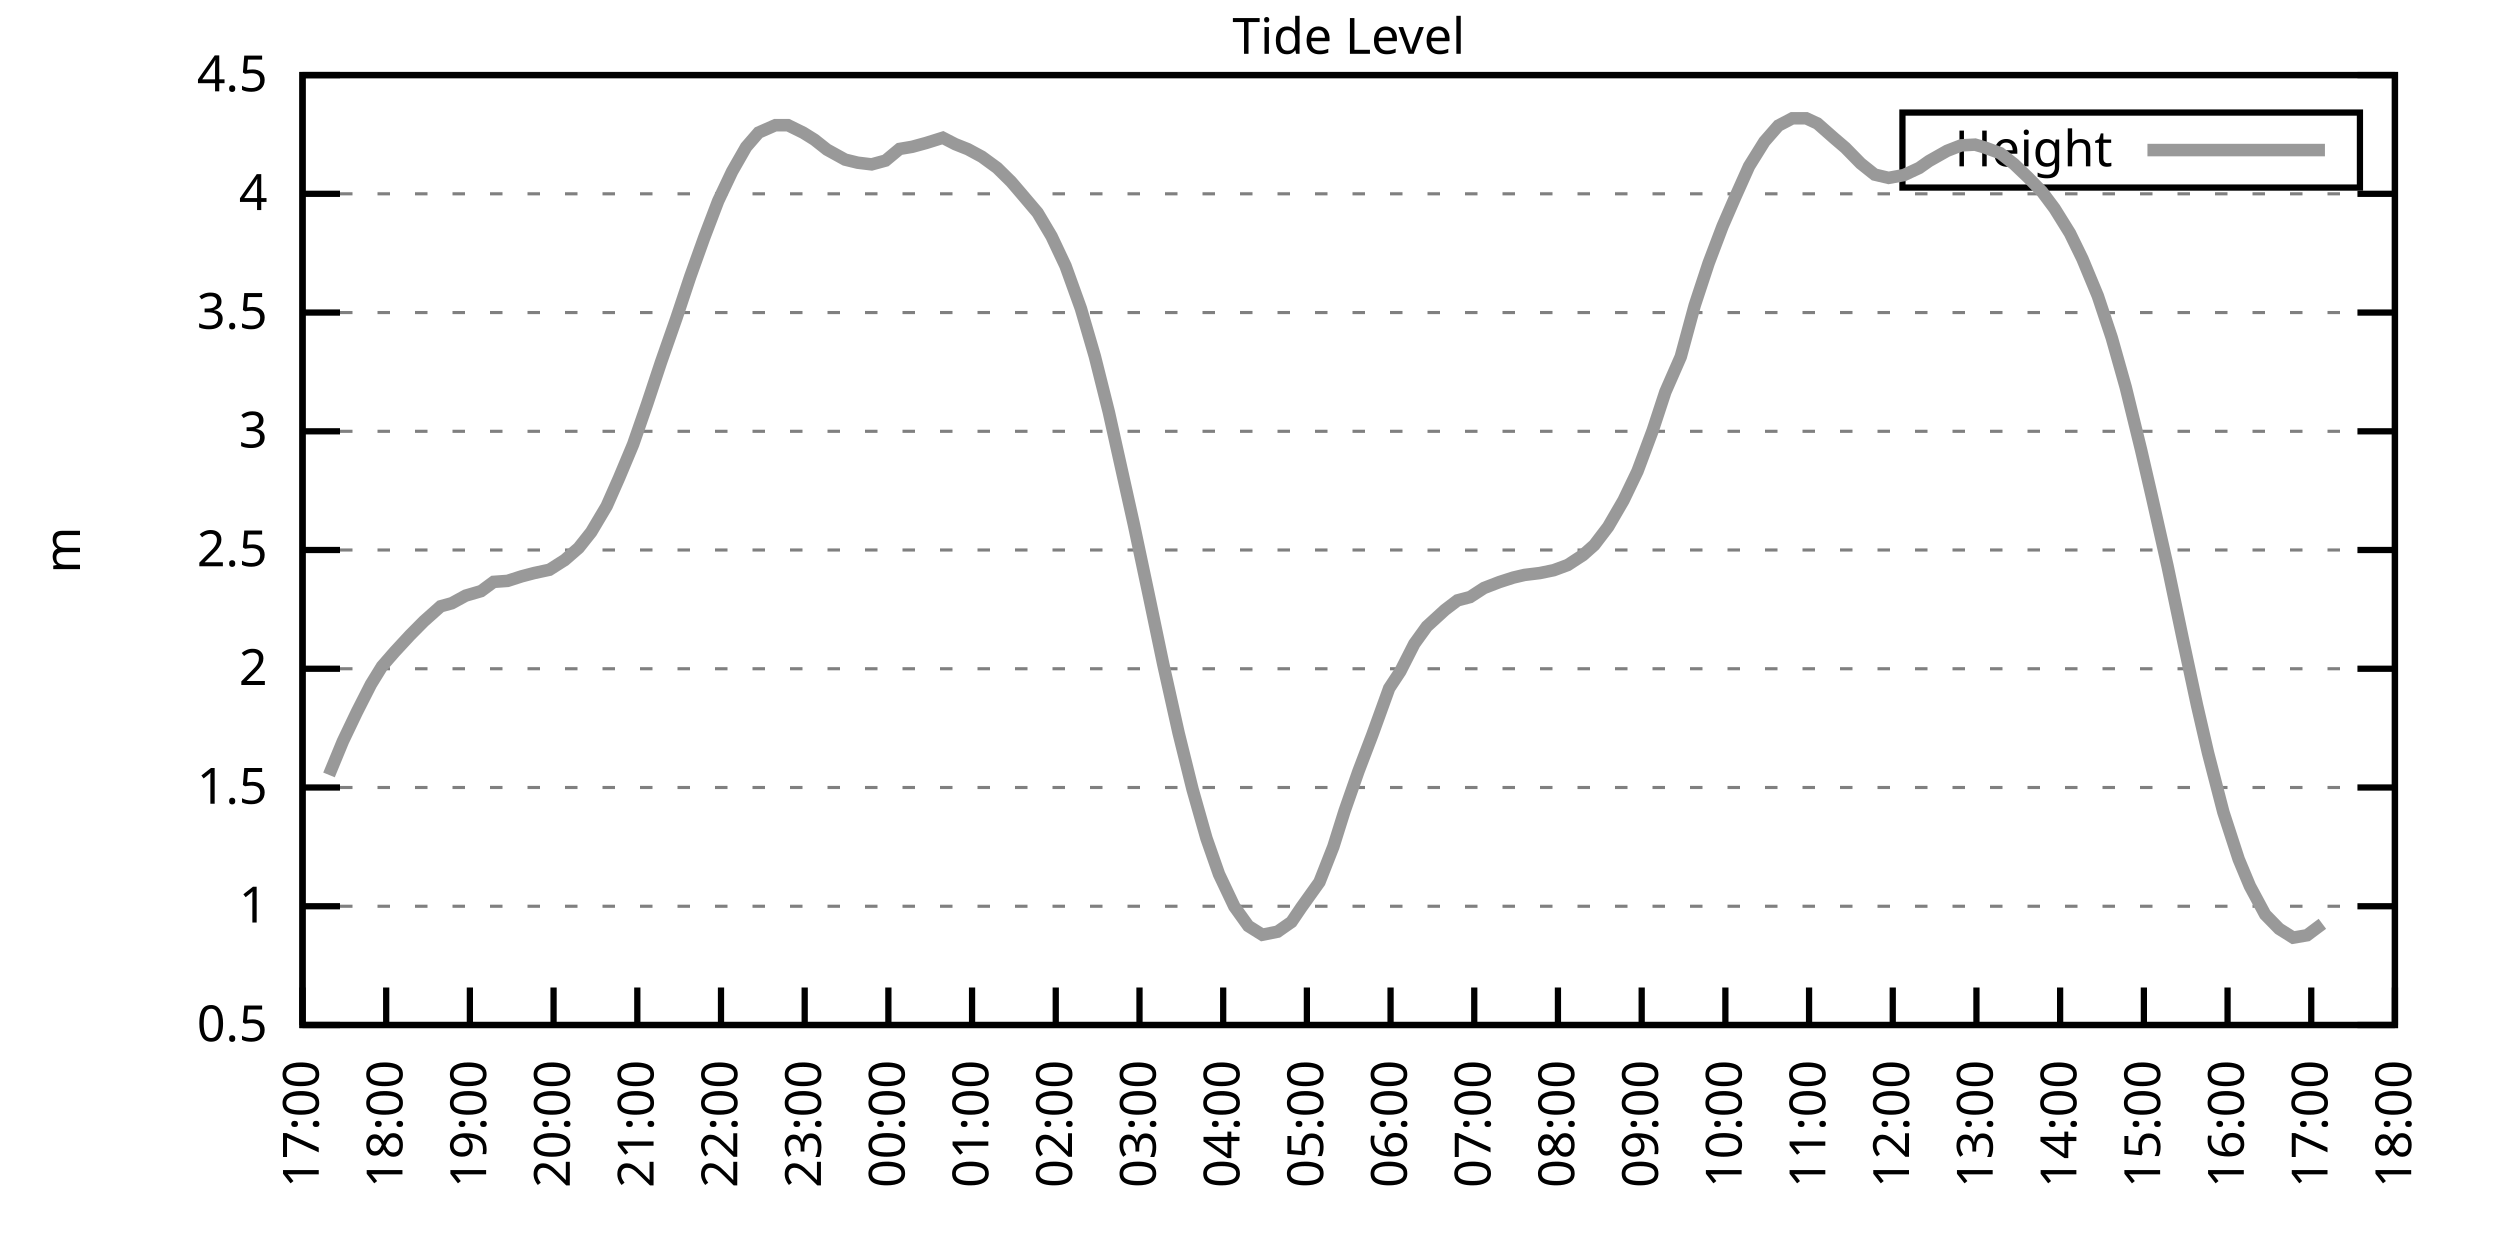
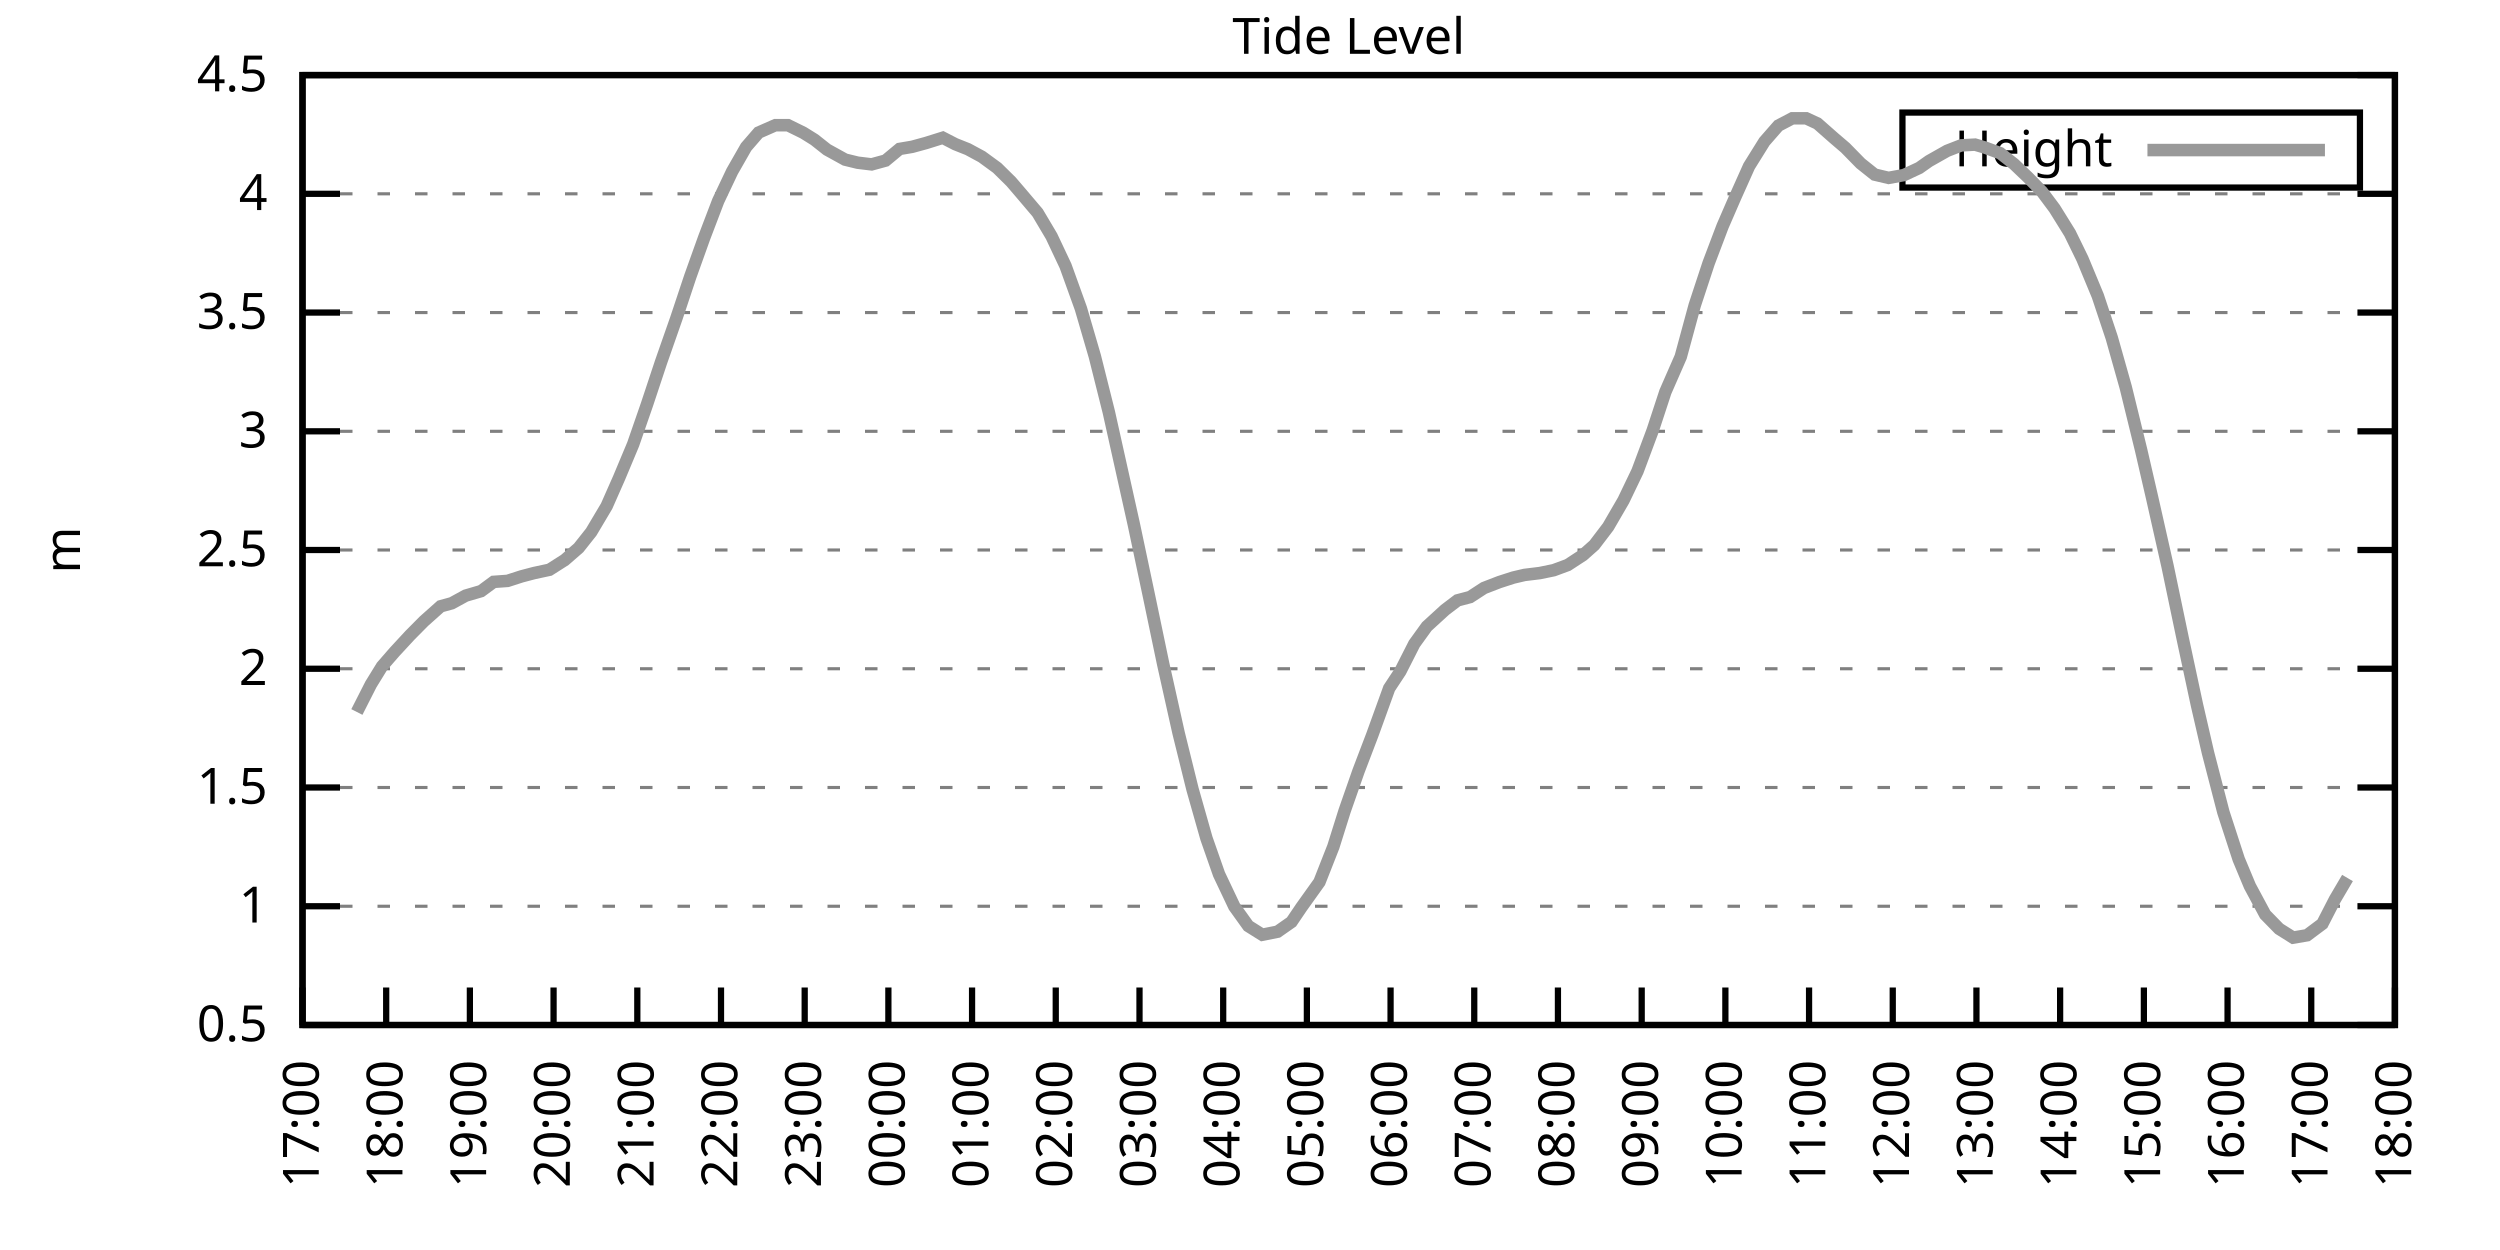
<svg xmlns="http://www.w3.org/2000/svg" xmlns:xlink="http://www.w3.org/1999/xlink" width="400" height="200" viewBox="0 0 400 200">
  <g id="gnuplot_canvas">
    <rect x="0" y="0" width="400" height="200" fill="none" />
    <defs>
      <circle id="gpDot" r="0.5" stroke-width="0.5" stroke="currentColor" />
      <path id="gpPt0" stroke-width="0.333" stroke="currentColor" d="M-1,0 h2 M0,-1 v2" />
      <path id="gpPt1" stroke-width="0.333" stroke="currentColor" d="M-1,-1 L1,1 M1,-1 L-1,1" />
      <path id="gpPt2" stroke-width="0.333" stroke="currentColor" d="M-1,0 L1,0 M0,-1 L0,1 M-1,-1 L1,1 M-1,1 L1,-1" />
      <rect id="gpPt3" stroke-width="0.333" stroke="currentColor" x="-1" y="-1" width="2" height="2" />
      <rect id="gpPt4" stroke-width="0.333" stroke="currentColor" fill="currentColor" x="-1" y="-1" width="2" height="2" />
      <circle id="gpPt5" stroke-width="0.333" stroke="currentColor" cx="0" cy="0" r="1" />
      <use xlink:href="#gpPt5" id="gpPt6" fill="currentColor" stroke="none" />
      <path id="gpPt7" stroke-width="0.333" stroke="currentColor" d="M0,-1.33 L-1.33,0.67 L1.33,0.67 z" />
      <use xlink:href="#gpPt7" id="gpPt8" fill="currentColor" stroke="none" />
      <use xlink:href="#gpPt7" id="gpPt9" stroke="currentColor" transform="rotate(180)" />
      <use xlink:href="#gpPt9" id="gpPt10" fill="currentColor" stroke="none" />
      <use xlink:href="#gpPt3" id="gpPt11" stroke="currentColor" transform="rotate(45)" />
      <use xlink:href="#gpPt11" id="gpPt12" fill="currentColor" stroke="none" />
      <path id="gpPt13" stroke-width="0.333" stroke="currentColor" d="M0,1.330 L1.265,0.411 L0.782,-1.067 L-0.782,-1.076 L-1.265,0.411 z" />
      <use xlink:href="#gpPt13" id="gpPt14" fill="currentColor" stroke="none" />
      <filter id="textbox" filterUnits="objectBoundingBox" x="0" y="0" height="1" width="1">
        <feFlood flood-color="white" flood-opacity="1" result="bgnd" />
        <feComposite in="SourceGraphic" in2="bgnd" operator="atop" />
      </filter>
      <filter id="greybox" filterUnits="objectBoundingBox" x="0" y="0" height="1" width="1">
        <feFlood flood-color="lightgrey" flood-opacity="1" result="grey" />
        <feComposite in="SourceGraphic" in2="grey" operator="atop" />
      </filter>
    </defs>
    <g fill="none" color="white" stroke="currentColor" stroke-width="1.00" stroke-linecap="butt" stroke-linejoin="miter">
</g>
    <g fill="none" color="black" stroke="currentColor" stroke-width="1.00" stroke-linecap="butt" stroke-linejoin="miter">
      <g stroke="none" shape-rendering="crispEdges">
        <polygon fill="rgb(255, 255, 255)" points="48.40,164.00 383.18,164.00 383.18,12.02 48.40,12.02 " />
      </g>
    </g>
    <g fill="none" color="black" stroke="currentColor" stroke-width="1.00" stroke-linecap="butt" stroke-linejoin="miter">
</g>
    <g fill="none" color="black" stroke="black" stroke-width="0.50" stroke-linecap="butt" stroke-linejoin="miter">
</g>
    <g fill="none" color="gray" stroke="currentColor" stroke-width="0.50" stroke-linecap="butt" stroke-linejoin="miter">
      <path stroke="gray" stroke-dasharray="2,4" class="gridline" d="M48.40,164.00 L383.19,164.00  " />
    </g>
    <g fill="none" color="gray" stroke="gray" stroke-width="1.00" stroke-linecap="butt" stroke-linejoin="miter">
</g>
    <g fill="none" color="black" stroke="currentColor" stroke-width="1.00" stroke-linecap="butt" stroke-linejoin="miter">
      <path stroke="black" d="M48.40,164.00 L54.40,164.00 M383.19,164.00 L377.19,164.00  " />
      <g transform="translate(42.80,166.60)" stroke="none" fill="black" font-family="Sans" font-size="8.00" text-anchor="end">
        <text>
          <tspan font-family="Sans"> 0.5</tspan>
        </text>
      </g>
    </g>
    <g fill="none" color="black" stroke="currentColor" stroke-width="1.00" stroke-linecap="butt" stroke-linejoin="miter">
</g>
    <g fill="none" color="black" stroke="black" stroke-width="0.50" stroke-linecap="butt" stroke-linejoin="miter">
</g>
    <g fill="none" color="gray" stroke="currentColor" stroke-width="0.50" stroke-linecap="butt" stroke-linejoin="miter">
      <path stroke="gray" stroke-dasharray="2,4" class="gridline" d="M48.40,145.00 L383.19,145.00  " />
    </g>
    <g fill="none" color="gray" stroke="gray" stroke-width="1.00" stroke-linecap="butt" stroke-linejoin="miter">
</g>
    <g fill="none" color="black" stroke="currentColor" stroke-width="1.00" stroke-linecap="butt" stroke-linejoin="miter">
      <path stroke="black" d="M48.40,145.00 L54.40,145.00 M383.19,145.00 L377.19,145.00  " />
      <g transform="translate(42.80,147.60)" stroke="none" fill="black" font-family="Sans" font-size="8.00" text-anchor="end">
        <text>
          <tspan font-family="Sans"> 1</tspan>
        </text>
      </g>
    </g>
    <g fill="none" color="black" stroke="currentColor" stroke-width="1.00" stroke-linecap="butt" stroke-linejoin="miter">
</g>
    <g fill="none" color="black" stroke="black" stroke-width="0.50" stroke-linecap="butt" stroke-linejoin="miter">
</g>
    <g fill="none" color="gray" stroke="currentColor" stroke-width="0.50" stroke-linecap="butt" stroke-linejoin="miter">
      <path stroke="gray" stroke-dasharray="2,4" class="gridline" d="M48.40,126.00 L383.19,126.00  " />
    </g>
    <g fill="none" color="gray" stroke="gray" stroke-width="1.00" stroke-linecap="butt" stroke-linejoin="miter">
</g>
    <g fill="none" color="black" stroke="currentColor" stroke-width="1.00" stroke-linecap="butt" stroke-linejoin="miter">
      <path stroke="black" d="M48.40,126.00 L54.40,126.00 M383.19,126.00 L377.19,126.00  " />
      <g transform="translate(42.80,128.60)" stroke="none" fill="black" font-family="Sans" font-size="8.00" text-anchor="end">
        <text>
          <tspan font-family="Sans"> 1.5</tspan>
        </text>
      </g>
    </g>
    <g fill="none" color="black" stroke="currentColor" stroke-width="1.00" stroke-linecap="butt" stroke-linejoin="miter">
</g>
    <g fill="none" color="black" stroke="black" stroke-width="0.50" stroke-linecap="butt" stroke-linejoin="miter">
</g>
    <g fill="none" color="gray" stroke="currentColor" stroke-width="0.50" stroke-linecap="butt" stroke-linejoin="miter">
      <path stroke="gray" stroke-dasharray="2,4" class="gridline" d="M48.40,107.00 L383.19,107.00  " />
    </g>
    <g fill="none" color="gray" stroke="gray" stroke-width="1.00" stroke-linecap="butt" stroke-linejoin="miter">
</g>
    <g fill="none" color="black" stroke="currentColor" stroke-width="1.00" stroke-linecap="butt" stroke-linejoin="miter">
      <path stroke="black" d="M48.40,107.00 L54.40,107.00 M383.19,107.00 L377.19,107.00  " />
      <g transform="translate(42.80,109.60)" stroke="none" fill="black" font-family="Sans" font-size="8.00" text-anchor="end">
        <text>
          <tspan font-family="Sans"> 2</tspan>
        </text>
      </g>
    </g>
    <g fill="none" color="black" stroke="currentColor" stroke-width="1.00" stroke-linecap="butt" stroke-linejoin="miter">
</g>
    <g fill="none" color="black" stroke="black" stroke-width="0.50" stroke-linecap="butt" stroke-linejoin="miter">
</g>
    <g fill="none" color="gray" stroke="currentColor" stroke-width="0.50" stroke-linecap="butt" stroke-linejoin="miter">
      <path stroke="gray" stroke-dasharray="2,4" class="gridline" d="M48.40,88.00 L383.19,88.00  " />
    </g>
    <g fill="none" color="gray" stroke="gray" stroke-width="1.00" stroke-linecap="butt" stroke-linejoin="miter">
</g>
    <g fill="none" color="black" stroke="currentColor" stroke-width="1.00" stroke-linecap="butt" stroke-linejoin="miter">
      <path stroke="black" d="M48.40,88.00 L54.40,88.00 M383.19,88.00 L377.19,88.00  " />
      <g transform="translate(42.80,90.60)" stroke="none" fill="black" font-family="Sans" font-size="8.00" text-anchor="end">
        <text>
          <tspan font-family="Sans"> 2.5</tspan>
        </text>
      </g>
    </g>
    <g fill="none" color="black" stroke="currentColor" stroke-width="1.00" stroke-linecap="butt" stroke-linejoin="miter">
</g>
    <g fill="none" color="black" stroke="black" stroke-width="0.50" stroke-linecap="butt" stroke-linejoin="miter">
</g>
    <g fill="none" color="gray" stroke="currentColor" stroke-width="0.50" stroke-linecap="butt" stroke-linejoin="miter">
      <path stroke="gray" stroke-dasharray="2,4" class="gridline" d="M48.40,69.01 L383.19,69.01  " />
    </g>
    <g fill="none" color="gray" stroke="gray" stroke-width="1.00" stroke-linecap="butt" stroke-linejoin="miter">
</g>
    <g fill="none" color="black" stroke="currentColor" stroke-width="1.00" stroke-linecap="butt" stroke-linejoin="miter">
      <path stroke="black" d="M48.40,69.01 L54.40,69.01 M383.19,69.01 L377.19,69.01  " />
      <g transform="translate(42.80,71.61)" stroke="none" fill="black" font-family="Sans" font-size="8.00" text-anchor="end">
        <text>
          <tspan font-family="Sans"> 3</tspan>
        </text>
      </g>
    </g>
    <g fill="none" color="black" stroke="currentColor" stroke-width="1.00" stroke-linecap="butt" stroke-linejoin="miter">
</g>
    <g fill="none" color="black" stroke="black" stroke-width="0.50" stroke-linecap="butt" stroke-linejoin="miter">
</g>
    <g fill="none" color="gray" stroke="currentColor" stroke-width="0.50" stroke-linecap="butt" stroke-linejoin="miter">
      <path stroke="gray" stroke-dasharray="2,4" class="gridline" d="M48.40,50.01 L383.19,50.01  " />
    </g>
    <g fill="none" color="gray" stroke="gray" stroke-width="1.00" stroke-linecap="butt" stroke-linejoin="miter">
</g>
    <g fill="none" color="black" stroke="currentColor" stroke-width="1.00" stroke-linecap="butt" stroke-linejoin="miter">
      <path stroke="black" d="M48.40,50.01 L54.40,50.01 M383.19,50.01 L377.19,50.01  " />
      <g transform="translate(42.80,52.61)" stroke="none" fill="black" font-family="Sans" font-size="8.00" text-anchor="end">
        <text>
          <tspan font-family="Sans"> 3.5</tspan>
        </text>
      </g>
    </g>
    <g fill="none" color="black" stroke="currentColor" stroke-width="1.00" stroke-linecap="butt" stroke-linejoin="miter">
</g>
    <g fill="none" color="black" stroke="black" stroke-width="0.50" stroke-linecap="butt" stroke-linejoin="miter">
</g>
    <g fill="none" color="gray" stroke="currentColor" stroke-width="0.50" stroke-linecap="butt" stroke-linejoin="miter">
      <path stroke="gray" stroke-dasharray="2,4" class="gridline" d="M48.40,31.01 L383.19,31.01  " />
    </g>
    <g fill="none" color="gray" stroke="gray" stroke-width="1.00" stroke-linecap="butt" stroke-linejoin="miter">
</g>
    <g fill="none" color="black" stroke="currentColor" stroke-width="1.00" stroke-linecap="butt" stroke-linejoin="miter">
      <path stroke="black" d="M48.40,31.01 L54.40,31.01 M383.19,31.01 L377.19,31.01  " />
      <g transform="translate(42.80,33.61)" stroke="none" fill="black" font-family="Sans" font-size="8.00" text-anchor="end">
        <text>
          <tspan font-family="Sans"> 4</tspan>
        </text>
      </g>
    </g>
    <g fill="none" color="black" stroke="currentColor" stroke-width="1.00" stroke-linecap="butt" stroke-linejoin="miter">
</g>
    <g fill="none" color="black" stroke="black" stroke-width="0.50" stroke-linecap="butt" stroke-linejoin="miter">
</g>
    <g fill="none" color="gray" stroke="currentColor" stroke-width="0.50" stroke-linecap="butt" stroke-linejoin="miter">
      <path stroke="gray" stroke-dasharray="2,4" class="gridline" d="M48.40,12.01 L383.19,12.01  " />
    </g>
    <g fill="none" color="gray" stroke="gray" stroke-width="1.00" stroke-linecap="butt" stroke-linejoin="miter">
</g>
    <g fill="none" color="black" stroke="currentColor" stroke-width="1.00" stroke-linecap="butt" stroke-linejoin="miter">
      <path stroke="black" d="M48.40,12.01 L54.40,12.01 M383.19,12.01 L377.19,12.01  " />
      <g transform="translate(42.80,14.61)" stroke="none" fill="black" font-family="Sans" font-size="8.00" text-anchor="end">
        <text>
          <tspan font-family="Sans"> 4.5</tspan>
        </text>
      </g>
    </g>
    <g fill="none" color="black" stroke="currentColor" stroke-width="1.00" stroke-linecap="butt" stroke-linejoin="miter">
      <path stroke="black" d="M48.40,164.00 L48.40,158.00  " />
      <g transform="translate(51.00,169.60) rotate(270.00)" stroke="none" fill="black" font-family="Sans" font-size="8.00" text-anchor="end">
        <text>
          <tspan font-family="Sans">17:00</tspan>
        </text>
      </g>
    </g>
    <g fill="none" color="black" stroke="currentColor" stroke-width="1.00" stroke-linecap="butt" stroke-linejoin="miter">
      <path stroke="black" d="M61.79,164.00 L61.79,158.00  " />
      <g transform="translate(64.39,169.60) rotate(270.00)" stroke="none" fill="black" font-family="Sans" font-size="8.00" text-anchor="end">
        <text>
          <tspan font-family="Sans">18:00</tspan>
        </text>
      </g>
    </g>
    <g fill="none" color="black" stroke="currentColor" stroke-width="1.00" stroke-linecap="butt" stroke-linejoin="miter">
      <path stroke="black" d="M75.18,164.00 L75.18,158.00  " />
      <g transform="translate(77.78,169.60) rotate(270.00)" stroke="none" fill="black" font-family="Sans" font-size="8.00" text-anchor="end">
        <text>
          <tspan font-family="Sans">19:00</tspan>
        </text>
      </g>
    </g>
    <g fill="none" color="black" stroke="currentColor" stroke-width="1.00" stroke-linecap="butt" stroke-linejoin="miter">
      <path stroke="black" d="M88.57,164.00 L88.57,158.00  " />
      <g transform="translate(91.17,169.60) rotate(270.00)" stroke="none" fill="black" font-family="Sans" font-size="8.00" text-anchor="end">
        <text>
          <tspan font-family="Sans">20:00</tspan>
        </text>
      </g>
    </g>
    <g fill="none" color="black" stroke="currentColor" stroke-width="1.00" stroke-linecap="butt" stroke-linejoin="miter">
      <path stroke="black" d="M101.97,164.00 L101.97,158.00  " />
      <g transform="translate(104.57,169.60) rotate(270.00)" stroke="none" fill="black" font-family="Sans" font-size="8.00" text-anchor="end">
        <text>
          <tspan font-family="Sans">21:00</tspan>
        </text>
      </g>
    </g>
    <g fill="none" color="black" stroke="currentColor" stroke-width="1.00" stroke-linecap="butt" stroke-linejoin="miter">
      <path stroke="black" d="M115.36,164.00 L115.36,158.00  " />
      <g transform="translate(117.96,169.60) rotate(270.00)" stroke="none" fill="black" font-family="Sans" font-size="8.00" text-anchor="end">
        <text>
          <tspan font-family="Sans">22:00</tspan>
        </text>
      </g>
    </g>
    <g fill="none" color="black" stroke="currentColor" stroke-width="1.00" stroke-linecap="butt" stroke-linejoin="miter">
      <path stroke="black" d="M128.75,164.00 L128.75,158.00  " />
      <g transform="translate(131.35,169.60) rotate(270.00)" stroke="none" fill="black" font-family="Sans" font-size="8.00" text-anchor="end">
        <text>
          <tspan font-family="Sans">23:00</tspan>
        </text>
      </g>
    </g>
    <g fill="none" color="black" stroke="currentColor" stroke-width="1.00" stroke-linecap="butt" stroke-linejoin="miter">
      <path stroke="black" d="M142.14,164.00 L142.14,158.00  " />
      <g transform="translate(144.74,169.60) rotate(270.00)" stroke="none" fill="black" font-family="Sans" font-size="8.00" text-anchor="end">
        <text>
          <tspan font-family="Sans">00:00</tspan>
        </text>
      </g>
    </g>
    <g fill="none" color="black" stroke="currentColor" stroke-width="1.00" stroke-linecap="butt" stroke-linejoin="miter">
      <path stroke="black" d="M155.53,164.00 L155.53,158.00  " />
      <g transform="translate(158.13,169.60) rotate(270.00)" stroke="none" fill="black" font-family="Sans" font-size="8.00" text-anchor="end">
        <text>
          <tspan font-family="Sans">01:00</tspan>
        </text>
      </g>
    </g>
    <g fill="none" color="black" stroke="currentColor" stroke-width="1.00" stroke-linecap="butt" stroke-linejoin="miter">
      <path stroke="black" d="M168.92,164.00 L168.92,158.00  " />
      <g transform="translate(171.52,169.60) rotate(270.00)" stroke="none" fill="black" font-family="Sans" font-size="8.00" text-anchor="end">
        <text>
          <tspan font-family="Sans">02:00</tspan>
        </text>
      </g>
    </g>
    <g fill="none" color="black" stroke="currentColor" stroke-width="1.00" stroke-linecap="butt" stroke-linejoin="miter">
      <path stroke="black" d="M182.32,164.00 L182.32,158.00  " />
      <g transform="translate(184.92,169.60) rotate(270.00)" stroke="none" fill="black" font-family="Sans" font-size="8.00" text-anchor="end">
        <text>
          <tspan font-family="Sans">03:00</tspan>
        </text>
      </g>
    </g>
    <g fill="none" color="black" stroke="currentColor" stroke-width="1.00" stroke-linecap="butt" stroke-linejoin="miter">
      <path stroke="black" d="M195.71,164.00 L195.71,158.00  " />
      <g transform="translate(198.31,169.60) rotate(270.00)" stroke="none" fill="black" font-family="Sans" font-size="8.00" text-anchor="end">
        <text>
          <tspan font-family="Sans">04:00</tspan>
        </text>
      </g>
    </g>
    <g fill="none" color="black" stroke="currentColor" stroke-width="1.00" stroke-linecap="butt" stroke-linejoin="miter">
      <path stroke="black" d="M209.10,164.00 L209.10,158.00  " />
      <g transform="translate(211.70,169.60) rotate(270.00)" stroke="none" fill="black" font-family="Sans" font-size="8.00" text-anchor="end">
        <text>
          <tspan font-family="Sans">05:00</tspan>
        </text>
      </g>
    </g>
    <g fill="none" color="black" stroke="currentColor" stroke-width="1.00" stroke-linecap="butt" stroke-linejoin="miter">
      <path stroke="black" d="M222.49,164.00 L222.49,158.00  " />
      <g transform="translate(225.09,169.60) rotate(270.00)" stroke="none" fill="black" font-family="Sans" font-size="8.00" text-anchor="end">
        <text>
          <tspan font-family="Sans">06:00</tspan>
        </text>
      </g>
    </g>
    <g fill="none" color="black" stroke="currentColor" stroke-width="1.00" stroke-linecap="butt" stroke-linejoin="miter">
      <path stroke="black" d="M235.88,164.00 L235.88,158.00  " />
      <g transform="translate(238.48,169.60) rotate(270.00)" stroke="none" fill="black" font-family="Sans" font-size="8.00" text-anchor="end">
        <text>
          <tspan font-family="Sans">07:00</tspan>
        </text>
      </g>
    </g>
    <g fill="none" color="black" stroke="currentColor" stroke-width="1.00" stroke-linecap="butt" stroke-linejoin="miter">
      <path stroke="black" d="M249.27,164.00 L249.27,158.00  " />
      <g transform="translate(251.87,169.60) rotate(270.00)" stroke="none" fill="black" font-family="Sans" font-size="8.00" text-anchor="end">
        <text>
          <tspan font-family="Sans">08:00</tspan>
        </text>
      </g>
    </g>
    <g fill="none" color="black" stroke="currentColor" stroke-width="1.00" stroke-linecap="butt" stroke-linejoin="miter">
      <path stroke="black" d="M262.67,164.00 L262.67,158.00  " />
      <g transform="translate(265.27,169.60) rotate(270.00)" stroke="none" fill="black" font-family="Sans" font-size="8.00" text-anchor="end">
        <text>
          <tspan font-family="Sans">09:00</tspan>
        </text>
      </g>
    </g>
    <g fill="none" color="black" stroke="currentColor" stroke-width="1.00" stroke-linecap="butt" stroke-linejoin="miter">
      <path stroke="black" d="M276.06,164.00 L276.06,158.00  " />
      <g transform="translate(278.66,169.60) rotate(270.00)" stroke="none" fill="black" font-family="Sans" font-size="8.00" text-anchor="end">
        <text>
          <tspan font-family="Sans">10:00</tspan>
        </text>
      </g>
    </g>
    <g fill="none" color="black" stroke="currentColor" stroke-width="1.00" stroke-linecap="butt" stroke-linejoin="miter">
      <path stroke="black" d="M289.45,164.00 L289.45,158.00  " />
      <g transform="translate(292.05,169.60) rotate(270.00)" stroke="none" fill="black" font-family="Sans" font-size="8.00" text-anchor="end">
        <text>
          <tspan font-family="Sans">11:00</tspan>
        </text>
      </g>
    </g>
    <g fill="none" color="black" stroke="currentColor" stroke-width="1.00" stroke-linecap="butt" stroke-linejoin="miter">
      <path stroke="black" d="M302.84,164.00 L302.84,158.00  " />
      <g transform="translate(305.44,169.60) rotate(270.00)" stroke="none" fill="black" font-family="Sans" font-size="8.00" text-anchor="end">
        <text>
          <tspan font-family="Sans">12:00</tspan>
        </text>
      </g>
    </g>
    <g fill="none" color="black" stroke="currentColor" stroke-width="1.00" stroke-linecap="butt" stroke-linejoin="miter">
      <path stroke="black" d="M316.23,164.00 L316.23,158.00  " />
      <g transform="translate(318.83,169.60) rotate(270.00)" stroke="none" fill="black" font-family="Sans" font-size="8.00" text-anchor="end">
        <text>
          <tspan font-family="Sans">13:00</tspan>
        </text>
      </g>
    </g>
    <g fill="none" color="black" stroke="currentColor" stroke-width="1.00" stroke-linecap="butt" stroke-linejoin="miter">
      <path stroke="black" d="M329.62,164.00 L329.62,158.00  " />
      <g transform="translate(332.22,169.60) rotate(270.00)" stroke="none" fill="black" font-family="Sans" font-size="8.00" text-anchor="end">
        <text>
          <tspan font-family="Sans">14:00</tspan>
        </text>
      </g>
    </g>
    <g fill="none" color="black" stroke="currentColor" stroke-width="1.00" stroke-linecap="butt" stroke-linejoin="miter">
      <path stroke="black" d="M343.02,164.00 L343.02,158.00  " />
      <g transform="translate(345.62,169.60) rotate(270.00)" stroke="none" fill="black" font-family="Sans" font-size="8.00" text-anchor="end">
        <text>
          <tspan font-family="Sans">15:00</tspan>
        </text>
      </g>
    </g>
    <g fill="none" color="black" stroke="currentColor" stroke-width="1.00" stroke-linecap="butt" stroke-linejoin="miter">
      <path stroke="black" d="M356.41,164.00 L356.41,158.00  " />
      <g transform="translate(359.01,169.60) rotate(270.00)" stroke="none" fill="black" font-family="Sans" font-size="8.00" text-anchor="end">
        <text>
          <tspan font-family="Sans">16:00</tspan>
        </text>
      </g>
    </g>
    <g fill="none" color="black" stroke="currentColor" stroke-width="1.00" stroke-linecap="butt" stroke-linejoin="miter">
      <path stroke="black" d="M369.80,164.00 L369.80,158.00  " />
      <g transform="translate(372.40,169.60) rotate(270.00)" stroke="none" fill="black" font-family="Sans" font-size="8.00" text-anchor="end">
        <text>
          <tspan font-family="Sans">17:00</tspan>
        </text>
      </g>
    </g>
    <g fill="none" color="black" stroke="currentColor" stroke-width="1.00" stroke-linecap="butt" stroke-linejoin="miter">
      <path stroke="black" d="M383.19,164.00 L383.19,158.00  " />
      <g transform="translate(385.79,169.60) rotate(270.00)" stroke="none" fill="black" font-family="Sans" font-size="8.00" text-anchor="end">
        <text>
          <tspan font-family="Sans">18:00</tspan>
        </text>
      </g>
    </g>
    <g fill="none" color="black" stroke="currentColor" stroke-width="1.00" stroke-linecap="butt" stroke-linejoin="miter">
</g>
    <g fill="none" color="black" stroke="currentColor" stroke-width="1.00" stroke-linecap="butt" stroke-linejoin="miter">
      <path stroke="black" d="M48.40,12.01 L48.40,164.00 L383.19,164.00 L383.19,12.01 L48.40,12.01 Z  " />
    </g>
    <g fill="none" color="black" stroke="currentColor" stroke-width="1.00" stroke-linecap="butt" stroke-linejoin="miter">
</g>
    <g fill="none" color="black" stroke="currentColor" stroke-width="1.00" stroke-linecap="butt" stroke-linejoin="miter">
      <path stroke="black" d="M304.39,30.01 L304.39,18.01 L377.59,18.01 L377.59,30.01 L304.39,30.01 Z  " />
    </g>
    <g id="Tide_level_plot_1">
      <g fill="none" color="white" stroke="black" stroke-width="2.00" stroke-linecap="butt" stroke-linejoin="miter">
</g>
      <g fill="none" color="black" stroke="currentColor" stroke-width="2.00" stroke-linecap="butt" stroke-linejoin="miter">
        <g transform="translate(337.99,26.61)" stroke="none" fill="black" font-family="Sans" font-size="8.00" text-anchor="end">
          <text>
            <tspan font-family="Sans">Height</tspan>
          </text>
        </g>
      </g>
      <g fill="none" color="black" stroke="currentColor" stroke-width="2.00" stroke-linecap="butt" stroke-linejoin="miter">
-         <path stroke="rgb(153, 153, 153)" d="M343.59,24.01 L371.99,24.01 M52.64,123.99 L54.87,118.59 L57.10,113.92 L59.34,109.51 L61.12,106.62 L63.13,104.31   L65.59,101.65 L67.82,99.40 L70.50,97.01 L72.28,96.52 L74.51,95.30 L76.97,94.58 L78.98,93.10 L81.21,92.94   L83.44,92.22 L85.45,91.69 L87.91,91.16 L90.36,89.60 L92.59,87.66 L94.60,85.12 L97.06,80.98 L99.06,76.45   L101.30,71.10 L103.53,64.67 L105.76,57.95 L108.22,50.92 L110.45,44.23 L112.68,38.00 L114.91,32.15 L117.14,27.44   L119.38,23.52 L121.38,21.21 L124.06,20.03 L126.07,20.03 L128.53,21.24 L130.31,22.35 L132.32,23.94 L135.22,25.54   L137.23,26.03 L139.46,26.30 L141.69,25.69 L143.93,23.83 L145.94,23.49 L148.17,22.88 L150.85,22.04 L152.85,23.07   L154.86,23.87 L157.10,25.08 L159.55,26.87 L161.78,29.07 L163.34,30.89 L166.02,34.05 L168.25,37.81 L170.49,42.56   L172.94,49.36 L175.17,57.00 L177.41,65.93 L181.42,83.94 L183.88,95.57 L186.11,106.24 L188.57,117.26 L190.80,126.27   L193.03,134.13 L195.04,139.87 L197.49,145.04 L199.73,148.16 L201.96,149.56 L204.41,149.07 L206.64,147.51 L208.21,145.19   L211.11,141.13 L213.34,135.46 L215.13,129.76 L217.36,123.38 L219.59,117.53 L222.27,110.12 L224.05,107.42 L226.29,103.01   L228.29,100.24 L231.20,97.58 L233.20,96.06 L235.21,95.53 L237.44,94.08 L239.90,93.13 L242.13,92.41 L243.92,91.99   L246.37,91.69 L248.60,91.23 L250.84,90.40 L253.29,88.80 L255.08,87.21 L257.31,84.28 L259.76,80.06 L262.00,75.39   L264.45,68.82 L266.46,62.70 L268.92,57.08 L271.15,48.87 L273.38,42.10 L275.61,36.21 L277.62,31.58 L279.85,26.60   L282.31,22.65 L284.54,20.10 L286.77,18.93 L289.00,18.93 L290.79,19.76 L293.47,22.12 L295.25,23.64 L297.71,26.15   L299.94,27.93 L302.17,28.46 L304.63,28.01 L307.08,26.87 L308.64,25.77 L311.54,24.13 L313.78,23.26 L316.01,23.14   L317.57,23.60 L320.03,24.51 L322.26,26.26 L324.49,28.39 L326.72,30.67 L328.73,33.36 L331.19,37.32 L333.19,41.42   L335.65,47.35 L337.88,54.04 L340.11,61.94 L342.57,71.97 L344.35,79.68 L346.81,90.59 L349.26,102.29 L351.50,112.74   L353.28,120.45 L355.74,129.95 L358.19,137.48 L359.98,141.77 L362.43,146.33 L364.66,148.61 L366.90,150.02 L369.13,149.64   L371.58,147.81  " />
+         <path stroke="rgb(153, 153, 153)" d="M343.59,24.01 L371.99,24.01 M57.10,113.92 L59.34,109.51 L61.12,106.62 L63.13,104.31 L65.59,101.65 L67.82,99.40   L70.50,97.01 L72.28,96.52 L74.51,95.30 L76.97,94.58 L78.98,93.10 L81.21,92.94 L83.44,92.22 L85.45,91.69   L87.91,91.16 L90.36,89.60 L92.59,87.66 L94.60,85.12 L97.06,80.98 L99.06,76.45 L101.30,71.10 L103.53,64.67   L105.76,57.95 L108.22,50.92 L110.45,44.23 L112.68,38.00 L114.91,32.15 L117.14,27.44 L119.38,23.52 L121.38,21.21   L124.06,20.03 L126.07,20.03 L128.53,21.24 L130.31,22.35 L132.32,23.94 L135.22,25.54 L137.23,26.03 L139.46,26.30   L141.69,25.69 L143.93,23.83 L145.94,23.49 L148.17,22.88 L150.85,22.04 L152.85,23.07 L154.86,23.87 L157.10,25.08   L159.55,26.87 L161.78,29.07 L163.34,30.89 L166.02,34.05 L168.25,37.81 L170.49,42.56 L172.94,49.36 L175.17,57.00   L177.41,65.93 L181.42,83.94 L183.88,95.57 L186.11,106.24 L188.57,117.26 L190.80,126.27 L193.03,134.13 L195.04,139.87   L197.49,145.04 L199.73,148.16 L201.96,149.56 L204.41,149.07 L206.64,147.51 L208.21,145.19 L211.11,141.13 L213.34,135.46   L215.13,129.76 L217.36,123.38 L219.59,117.53 L222.27,110.12 L224.05,107.42 L226.29,103.01 L228.29,100.24 L231.20,97.58   L233.20,96.06 L235.21,95.53 L237.44,94.08 L239.90,93.13 L242.13,92.41 L243.92,91.99 L246.37,91.69 L248.60,91.23   L250.84,90.40 L253.29,88.80 L255.08,87.21 L257.31,84.28 L259.76,80.06 L262.00,75.39 L264.45,68.82 L266.46,62.70   L268.92,57.08 L271.15,48.87 L273.38,42.10 L275.61,36.21 L277.62,31.58 L279.85,26.60 L282.31,22.65 L284.54,20.10   L286.77,18.93 L289.00,18.93 L290.79,19.76 L293.47,22.12 L295.25,23.64 L297.71,26.15 L299.94,27.93 L302.17,28.46   L304.63,28.01 L307.08,26.87 L308.64,25.77 L311.54,24.13 L313.78,23.26 L316.01,23.14 L317.57,23.60 L320.03,24.51   L322.26,26.26 L324.49,28.39 L326.72,30.67 L328.73,33.36 L331.19,37.32 L333.19,41.42 L335.65,47.35 L337.88,54.04   L340.11,61.94 L342.57,71.97 L344.35,79.68 L346.81,90.59 L349.26,102.29 L351.50,112.74 L353.28,120.45 L355.74,129.95   L358.19,137.48 L359.98,141.77 L362.43,146.33 L364.66,148.61 L366.90,150.02 L369.13,149.64 L371.58,147.81 L373.59,143.90   L375.60,140.48  " />
      </g>
    </g>
    <g fill="none" color="black" stroke="currentColor" stroke-width="2.00" stroke-linecap="butt" stroke-linejoin="miter">
</g>
    <g fill="none" color="black" stroke="black" stroke-width="1.00" stroke-linecap="butt" stroke-linejoin="miter">
</g>
    <g fill="none" color="black" stroke="currentColor" stroke-width="1.00" stroke-linecap="butt" stroke-linejoin="miter">
      <path stroke="black" d="M48.40,12.01 L48.40,164.00 L383.19,164.00 L383.19,12.01 L48.40,12.01 Z  " />
      <g transform="translate(12.80,88.01) rotate(270.00)" stroke="none" fill="black" font-family="Sans" font-size="8.00" text-anchor="middle">
        <text>
          <tspan font-family="Sans">m</tspan>
        </text>
      </g>
    </g>
    <g fill="none" color="black" stroke="currentColor" stroke-width="1.00" stroke-linecap="butt" stroke-linejoin="miter">
</g>
    <g fill="none" color="black" stroke="currentColor" stroke-width="1.00" stroke-linecap="butt" stroke-linejoin="miter">
      <g transform="translate(215.79,8.61)" stroke="none" fill="black" font-family="Sans" font-size="8.00" text-anchor="middle">
        <text>
          <tspan font-family="Sans">Tide Level</tspan>
        </text>
      </g>
    </g>
    <g fill="none" color="black" stroke="currentColor" stroke-width="1.00" stroke-linecap="butt" stroke-linejoin="miter">
</g>
  </g>
</svg>
